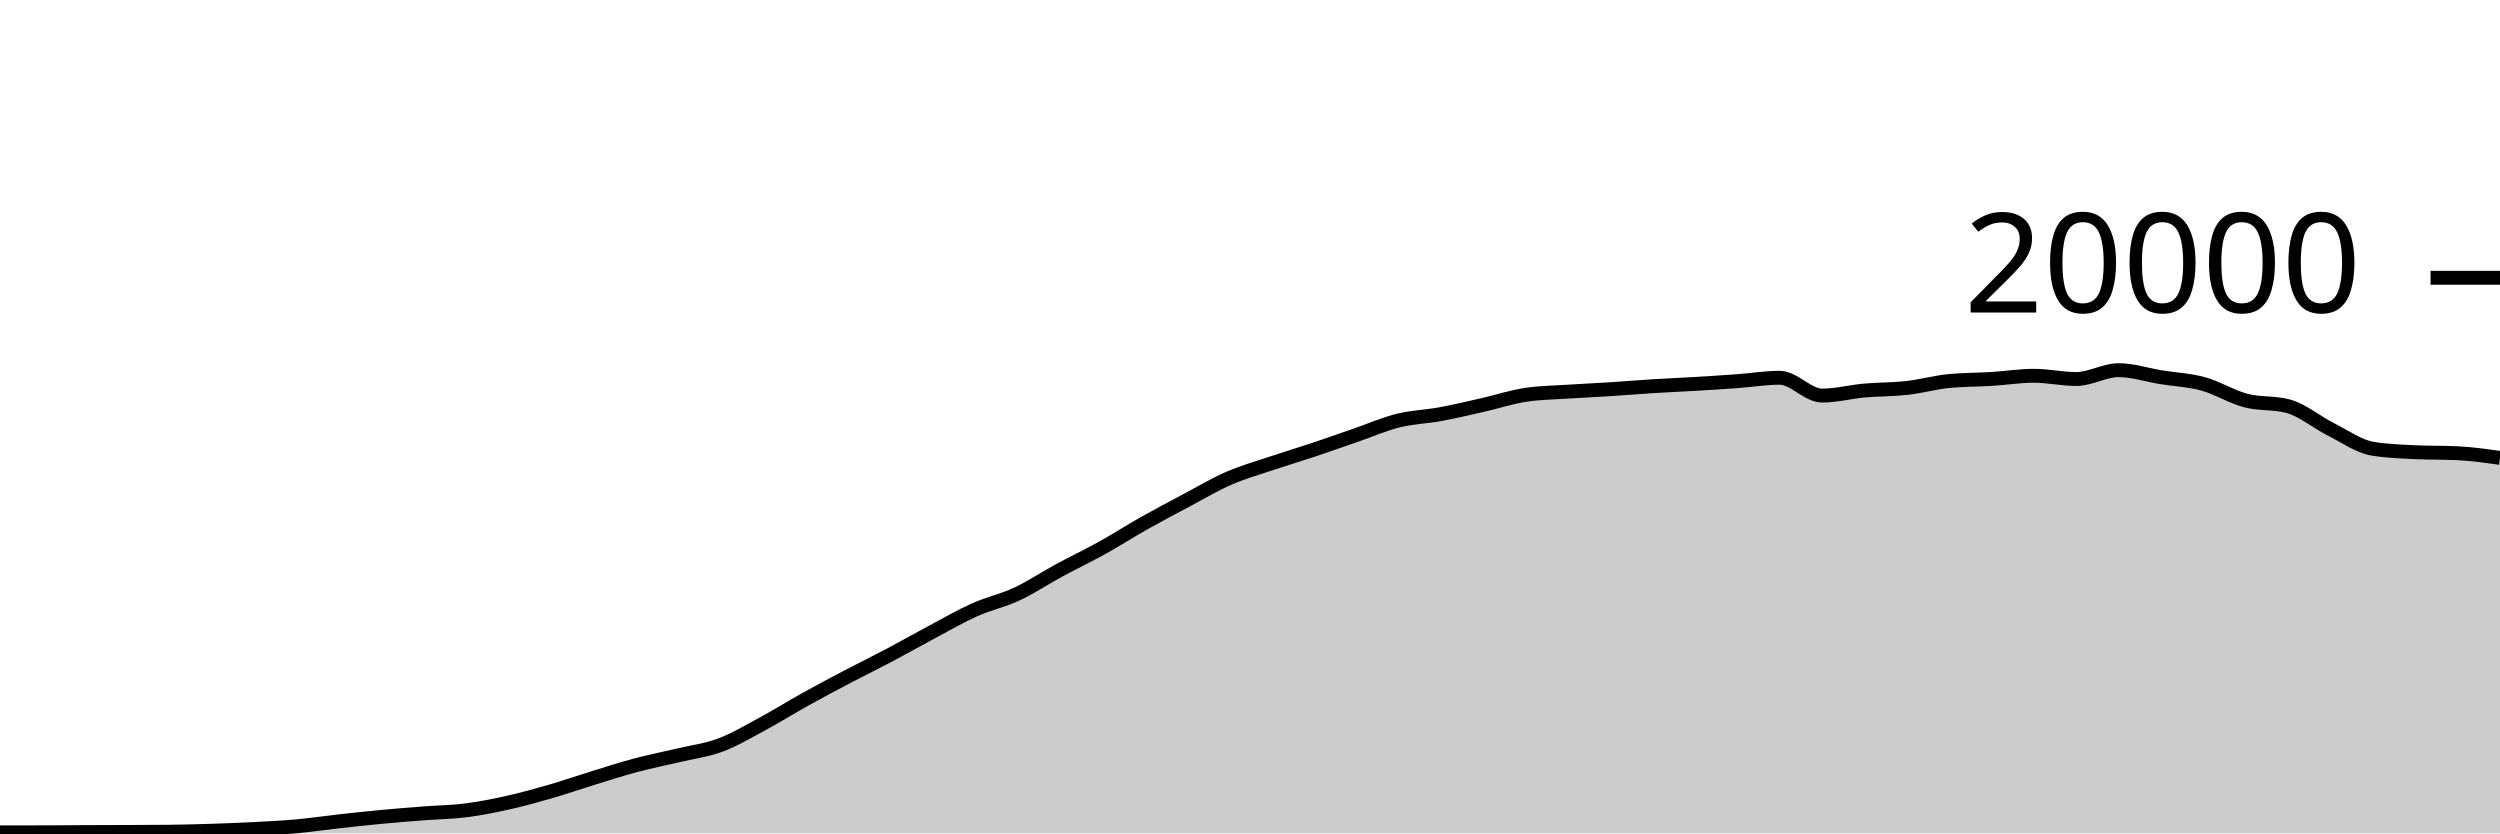
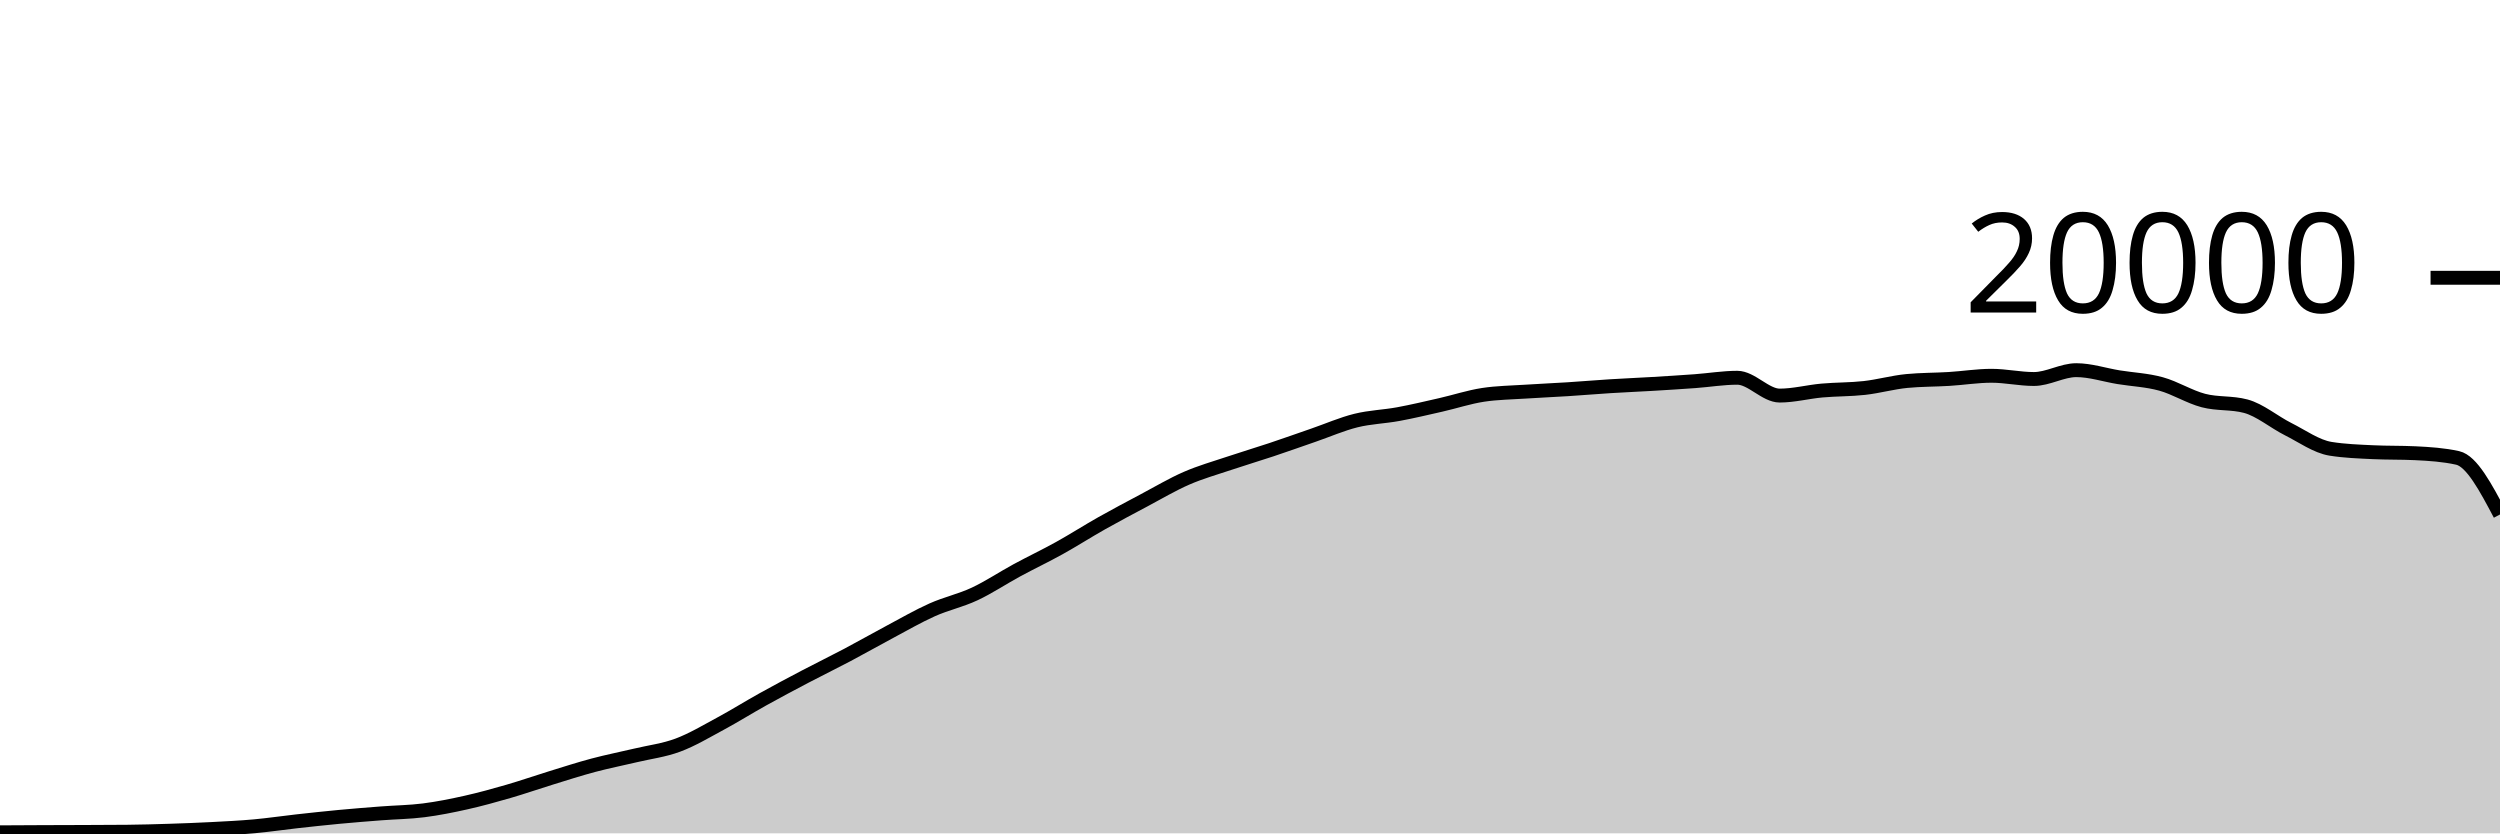
<svg xmlns="http://www.w3.org/2000/svg" viewBox="0 0 180 60">
  <g transform="translate(0,20)">
-     <path class="area" fill="rgba(0, 0, 0, 0.2)" d="M0,39.93C1.017,39.929,2.034,39.929,3.051,39.926C4.068,39.923,5.085,39.914,6.102,39.91C7.119,39.906,8.136,39.904,9.153,39.9C10.169,39.896,11.186,39.895,12.203,39.884C13.22,39.873,14.237,39.845,15.254,39.812C16.271,39.779,17.288,39.741,18.305,39.688C19.322,39.635,20.339,39.586,21.356,39.494C22.373,39.402,23.39,39.249,24.407,39.136C25.424,39.023,26.441,38.912,27.458,38.816C28.475,38.72,29.492,38.641,30.508,38.562C31.525,38.483,32.542,38.474,33.559,38.344C34.576,38.214,35.593,38.01,36.61,37.782C37.627,37.554,38.644,37.273,39.661,36.978C40.678,36.683,41.695,36.327,42.712,36.014C43.729,35.701,44.746,35.371,45.763,35.1C46.78,34.829,47.797,34.63,48.814,34.388C49.831,34.146,50.847,34.026,51.864,33.646C52.881,33.266,53.898,32.658,54.915,32.11C55.932,31.562,56.949,30.925,57.966,30.36C58.983,29.795,60,29.254,61.017,28.72C62.034,28.186,63.051,27.692,64.068,27.154C65.085,26.616,66.102,26.035,67.119,25.494C68.136,24.953,69.153,24.362,70.169,23.908C71.186,23.454,72.203,23.243,73.22,22.768C74.237,22.293,75.254,21.611,76.271,21.06C77.288,20.509,78.305,20.028,79.322,19.464C80.339,18.9,81.356,18.247,82.373,17.674C83.39,17.101,84.407,16.564,85.424,16.024C86.441,15.484,87.458,14.879,88.475,14.436C89.492,13.993,90.508,13.708,91.525,13.366C92.542,13.024,93.559,12.723,94.576,12.384C95.593,12.045,96.61,11.681,97.627,11.33C98.644,10.979,99.661,10.532,100.678,10.28C101.695,10.028,102.712,10.004,103.729,9.816C104.746,9.628,105.763,9.385,106.78,9.154C107.797,8.923,108.814,8.585,109.831,8.43C110.847,8.275,111.864,8.266,112.881,8.198C113.898,8.13,114.915,8.089,115.932,8.024C116.949,7.959,117.966,7.872,118.983,7.808C120,7.744,121.017,7.703,122.034,7.642C123.051,7.581,124.068,7.518,125.085,7.444C126.102,7.37,127.119,7.198,128.136,7.198C129.153,7.198,130.169,8.482,131.186,8.482C132.203,8.482,133.22,8.209,134.237,8.118C135.254,8.027,136.271,8.048,137.288,7.934C138.305,7.82,139.322,7.531,140.339,7.432C141.356,7.333,142.373,7.347,143.39,7.284C144.407,7.221,145.424,7.056,146.441,7.056C147.458,7.056,148.475,7.288,149.492,7.288C150.508,7.288,151.525,6.652,152.542,6.652C153.559,6.652,154.576,6.995,155.593,7.16C156.61,7.325,157.627,7.364,158.644,7.644C159.661,7.924,160.678,8.571,161.695,8.838C162.712,9.105,163.729,8.974,164.746,9.246C165.763,9.518,166.78,10.387,167.797,10.898C168.814,11.409,169.831,12.148,170.847,12.312C171.864,12.476,172.881,12.509,173.898,12.558C174.915,12.607,175.932,12.583,176.949,12.632C177.966,12.681,178.983,12.826,180,12.97L180,40C178.983,40,177.966,40,176.949,40C175.932,40,174.915,40,173.898,40C172.881,40,171.864,40,170.847,40C169.831,40,168.814,40,167.797,40C166.78,40,165.763,40,164.746,40C163.729,40,162.712,40,161.695,40C160.678,40,159.661,40,158.644,40C157.627,40,156.61,40,155.593,40C154.576,40,153.559,40,152.542,40C151.525,40,150.508,40,149.492,40C148.475,40,147.458,40,146.441,40C145.424,40,144.407,40,143.39,40C142.373,40,141.356,40,140.339,40C139.322,40,138.305,40,137.288,40C136.271,40,135.254,40,134.237,40C133.22,40,132.203,40,131.186,40C130.169,40,129.153,40,128.136,40C127.119,40,126.102,40,125.085,40C124.068,40,123.051,40,122.034,40C121.017,40,120,40,118.983,40C117.966,40,116.949,40,115.932,40C114.915,40,113.898,40,112.881,40C111.864,40,110.847,40,109.831,40C108.814,40,107.797,40,106.78,40C105.763,40,104.746,40,103.729,40C102.712,40,101.695,40,100.678,40C99.661,40,98.644,40,97.627,40C96.61,40,95.593,40,94.576,40C93.559,40,92.542,40,91.525,40C90.508,40,89.492,40,88.475,40C87.458,40,86.441,40,85.424,40C84.407,40,83.39,40,82.373,40C81.356,40,80.339,40,79.322,40C78.305,40,77.288,40,76.271,40C75.254,40,74.237,40,73.22,40C72.203,40,71.186,40,70.169,40C69.153,40,68.136,40,67.119,40C66.102,40,65.085,40,64.068,40C63.051,40,62.034,40,61.017,40C60,40,58.983,40,57.966,40C56.949,40,55.932,40,54.915,40C53.898,40,52.881,40,51.864,40C50.847,40,49.831,40,48.814,40C47.797,40,46.78,40,45.763,40C44.746,40,43.729,40,42.712,40C41.695,40,40.678,40,39.661,40C38.644,40,37.627,40,36.61,40C35.593,40,34.576,40,33.559,40C32.542,40,31.525,40,30.508,40C29.492,40,28.475,40,27.458,40C26.441,40,25.424,40,24.407,40C23.39,40,22.373,40,21.356,40C20.339,40,19.322,40,18.305,40C17.288,40,16.271,40,15.254,40C14.237,40,13.22,40,12.203,40C11.186,40,10.169,40,9.153,40C8.136,40,7.119,40,6.102,40C5.085,40,4.068,40,3.051,40C2.034,40,1.017,40,0,40Z" />
-     <path class="line" stroke="black" fill="none" d="M0,39.93C1.017,39.929,2.034,39.929,3.051,39.926C4.068,39.923,5.085,39.914,6.102,39.91C7.119,39.906,8.136,39.904,9.153,39.9C10.169,39.896,11.186,39.895,12.203,39.884C13.22,39.873,14.237,39.845,15.254,39.812C16.271,39.779,17.288,39.741,18.305,39.688C19.322,39.635,20.339,39.586,21.356,39.494C22.373,39.402,23.39,39.249,24.407,39.136C25.424,39.023,26.441,38.912,27.458,38.816C28.475,38.72,29.492,38.641,30.508,38.562C31.525,38.483,32.542,38.474,33.559,38.344C34.576,38.214,35.593,38.01,36.61,37.782C37.627,37.554,38.644,37.273,39.661,36.978C40.678,36.683,41.695,36.327,42.712,36.014C43.729,35.701,44.746,35.371,45.763,35.1C46.78,34.829,47.797,34.63,48.814,34.388C49.831,34.146,50.847,34.026,51.864,33.646C52.881,33.266,53.898,32.658,54.915,32.11C55.932,31.562,56.949,30.925,57.966,30.36C58.983,29.795,60,29.254,61.017,28.72C62.034,28.186,63.051,27.692,64.068,27.154C65.085,26.616,66.102,26.035,67.119,25.494C68.136,24.953,69.153,24.362,70.169,23.908C71.186,23.454,72.203,23.243,73.22,22.768C74.237,22.293,75.254,21.611,76.271,21.06C77.288,20.509,78.305,20.028,79.322,19.464C80.339,18.9,81.356,18.247,82.373,17.674C83.39,17.101,84.407,16.564,85.424,16.024C86.441,15.484,87.458,14.879,88.475,14.436C89.492,13.993,90.508,13.708,91.525,13.366C92.542,13.024,93.559,12.723,94.576,12.384C95.593,12.045,96.61,11.681,97.627,11.33C98.644,10.979,99.661,10.532,100.678,10.28C101.695,10.028,102.712,10.004,103.729,9.816C104.746,9.628,105.763,9.385,106.78,9.154C107.797,8.923,108.814,8.585,109.831,8.43C110.847,8.275,111.864,8.266,112.881,8.198C113.898,8.13,114.915,8.089,115.932,8.024C116.949,7.959,117.966,7.872,118.983,7.808C120,7.744,121.017,7.703,122.034,7.642C123.051,7.581,124.068,7.518,125.085,7.444C126.102,7.37,127.119,7.198,128.136,7.198C129.153,7.198,130.169,8.482,131.186,8.482C132.203,8.482,133.22,8.209,134.237,8.118C135.254,8.027,136.271,8.048,137.288,7.934C138.305,7.82,139.322,7.531,140.339,7.432C141.356,7.333,142.373,7.347,143.39,7.284C144.407,7.221,145.424,7.056,146.441,7.056C147.458,7.056,148.475,7.288,149.492,7.288C150.508,7.288,151.525,6.652,152.542,6.652C153.559,6.652,154.576,6.995,155.593,7.16C156.61,7.325,157.627,7.364,158.644,7.644C159.661,7.924,160.678,8.571,161.695,8.838C162.712,9.105,163.729,8.974,164.746,9.246C165.763,9.518,166.78,10.387,167.797,10.898C168.814,11.409,169.831,12.148,170.847,12.312C171.864,12.476,172.881,12.509,173.898,12.558C174.915,12.607,175.932,12.583,176.949,12.632C177.966,12.681,178.983,12.826,180,12.97" />
+     <path class="area" fill="rgba(0, 0, 0, 0.2)" d="M0,39.926C1.017,39.92,2.034,39.914,3.051,39.91C4.068,39.906,5.085,39.904,6.102,39.9C7.119,39.896,8.136,39.895,9.153,39.884C10.169,39.873,11.186,39.845,12.203,39.812C13.22,39.779,14.237,39.741,15.254,39.688C16.271,39.635,17.288,39.586,18.305,39.494C19.322,39.402,20.339,39.249,21.356,39.136C22.373,39.023,23.39,38.912,24.407,38.816C25.424,38.72,26.441,38.641,27.458,38.562C28.475,38.483,29.492,38.474,30.508,38.344C31.525,38.214,32.542,38.01,33.559,37.782C34.576,37.554,35.593,37.273,36.61,36.978C37.627,36.683,38.644,36.327,39.661,36.014C40.678,35.701,41.695,35.371,42.712,35.1C43.729,34.829,44.746,34.63,45.763,34.388C46.78,34.146,47.797,34.026,48.814,33.646C49.831,33.266,50.847,32.658,51.864,32.11C52.881,31.562,53.898,30.925,54.915,30.36C55.932,29.795,56.949,29.254,57.966,28.72C58.983,28.186,60,27.692,61.017,27.154C62.034,26.616,63.051,26.035,64.068,25.494C65.085,24.953,66.102,24.362,67.119,23.908C68.136,23.454,69.153,23.243,70.169,22.768C71.186,22.293,72.203,21.611,73.22,21.06C74.237,20.509,75.254,20.028,76.271,19.464C77.288,18.9,78.305,18.247,79.322,17.674C80.339,17.101,81.356,16.564,82.373,16.024C83.39,15.484,84.407,14.879,85.424,14.436C86.441,13.993,87.458,13.708,88.475,13.366C89.492,13.024,90.508,12.723,91.525,12.384C92.542,12.045,93.559,11.681,94.576,11.33C95.593,10.979,96.61,10.532,97.627,10.28C98.644,10.028,99.661,10.004,100.678,9.816C101.695,9.628,102.712,9.385,103.729,9.154C104.746,8.923,105.763,8.585,106.78,8.43C107.797,8.275,108.814,8.266,109.831,8.198C110.847,8.13,111.864,8.089,112.881,8.024C113.898,7.959,114.915,7.872,115.932,7.808C116.949,7.744,117.966,7.703,118.983,7.642C120,7.581,121.017,7.518,122.034,7.444C123.051,7.37,124.068,7.198,125.085,7.198C126.102,7.198,127.119,8.482,128.136,8.482C129.153,8.482,130.169,8.209,131.186,8.118C132.203,8.027,133.22,8.048,134.237,7.934C135.254,7.82,136.271,7.531,137.288,7.432C138.305,7.333,139.322,7.347,140.339,7.284C141.356,7.221,142.373,7.056,143.39,7.056C144.407,7.056,145.424,7.288,146.441,7.288C147.458,7.288,148.475,6.652,149.492,6.652C150.508,6.652,151.525,6.995,152.542,7.16C153.559,7.325,154.576,7.364,155.593,7.644C156.61,7.924,157.627,8.571,158.644,8.838C159.661,9.105,160.678,8.974,161.695,9.246C162.712,9.518,163.729,10.387,164.746,10.898C165.763,11.409,166.78,12.148,167.797,12.312C168.814,12.476,169.831,12.509,170.847,12.558C171.864,12.607,172.881,12.583,173.898,12.632C174.915,12.681,175.932,12.745,176.949,12.97C177.966,13.195,178.983,15.119,180,17.042L180,40C178.983,40,177.966,40,176.949,40C175.932,40,174.915,40,173.898,40C172.881,40,171.864,40,170.847,40C169.831,40,168.814,40,167.797,40C166.78,40,165.763,40,164.746,40C163.729,40,162.712,40,161.695,40C160.678,40,159.661,40,158.644,40C157.627,40,156.61,40,155.593,40C154.576,40,153.559,40,152.542,40C151.525,40,150.508,40,149.492,40C148.475,40,147.458,40,146.441,40C145.424,40,144.407,40,143.39,40C142.373,40,141.356,40,140.339,40C139.322,40,138.305,40,137.288,40C136.271,40,135.254,40,134.237,40C133.22,40,132.203,40,131.186,40C130.169,40,129.153,40,128.136,40C127.119,40,126.102,40,125.085,40C124.068,40,123.051,40,122.034,40C121.017,40,120,40,118.983,40C117.966,40,116.949,40,115.932,40C114.915,40,113.898,40,112.881,40C111.864,40,110.847,40,109.831,40C108.814,40,107.797,40,106.78,40C105.763,40,104.746,40,103.729,40C102.712,40,101.695,40,100.678,40C99.661,40,98.644,40,97.627,40C96.61,40,95.593,40,94.576,40C93.559,40,92.542,40,91.525,40C90.508,40,89.492,40,88.475,40C87.458,40,86.441,40,85.424,40C84.407,40,83.39,40,82.373,40C81.356,40,80.339,40,79.322,40C78.305,40,77.288,40,76.271,40C75.254,40,74.237,40,73.22,40C72.203,40,71.186,40,70.169,40C69.153,40,68.136,40,67.119,40C66.102,40,65.085,40,64.068,40C63.051,40,62.034,40,61.017,40C60,40,58.983,40,57.966,40C56.949,40,55.932,40,54.915,40C53.898,40,52.881,40,51.864,40C50.847,40,49.831,40,48.814,40C47.797,40,46.78,40,45.763,40C44.746,40,43.729,40,42.712,40C41.695,40,40.678,40,39.661,40C38.644,40,37.627,40,36.61,40C35.593,40,34.576,40,33.559,40C32.542,40,31.525,40,30.508,40C29.492,40,28.475,40,27.458,40C26.441,40,25.424,40,24.407,40C23.39,40,22.373,40,21.356,40C20.339,40,19.322,40,18.305,40C17.288,40,16.271,40,15.254,40C14.237,40,13.22,40,12.203,40C11.186,40,10.169,40,9.153,40C8.136,40,7.119,40,6.102,40C5.085,40,4.068,40,3.051,40C2.034,40,1.017,40,0,40Z" />
+     <path class="line" stroke="black" fill="none" d="M0,39.926C1.017,39.92,2.034,39.914,3.051,39.91C4.068,39.906,5.085,39.904,6.102,39.9C7.119,39.896,8.136,39.895,9.153,39.884C10.169,39.873,11.186,39.845,12.203,39.812C13.22,39.779,14.237,39.741,15.254,39.688C16.271,39.635,17.288,39.586,18.305,39.494C19.322,39.402,20.339,39.249,21.356,39.136C22.373,39.023,23.39,38.912,24.407,38.816C25.424,38.72,26.441,38.641,27.458,38.562C28.475,38.483,29.492,38.474,30.508,38.344C31.525,38.214,32.542,38.01,33.559,37.782C34.576,37.554,35.593,37.273,36.61,36.978C37.627,36.683,38.644,36.327,39.661,36.014C40.678,35.701,41.695,35.371,42.712,35.1C43.729,34.829,44.746,34.63,45.763,34.388C46.78,34.146,47.797,34.026,48.814,33.646C49.831,33.266,50.847,32.658,51.864,32.11C52.881,31.562,53.898,30.925,54.915,30.36C55.932,29.795,56.949,29.254,57.966,28.72C58.983,28.186,60,27.692,61.017,27.154C62.034,26.616,63.051,26.035,64.068,25.494C65.085,24.953,66.102,24.362,67.119,23.908C68.136,23.454,69.153,23.243,70.169,22.768C71.186,22.293,72.203,21.611,73.22,21.06C74.237,20.509,75.254,20.028,76.271,19.464C77.288,18.9,78.305,18.247,79.322,17.674C80.339,17.101,81.356,16.564,82.373,16.024C83.39,15.484,84.407,14.879,85.424,14.436C86.441,13.993,87.458,13.708,88.475,13.366C89.492,13.024,90.508,12.723,91.525,12.384C92.542,12.045,93.559,11.681,94.576,11.33C95.593,10.979,96.61,10.532,97.627,10.28C98.644,10.028,99.661,10.004,100.678,9.816C101.695,9.628,102.712,9.385,103.729,9.154C104.746,8.923,105.763,8.585,106.78,8.43C107.797,8.275,108.814,8.266,109.831,8.198C110.847,8.13,111.864,8.089,112.881,8.024C113.898,7.959,114.915,7.872,115.932,7.808C116.949,7.744,117.966,7.703,118.983,7.642C120,7.581,121.017,7.518,122.034,7.444C123.051,7.37,124.068,7.198,125.085,7.198C126.102,7.198,127.119,8.482,128.136,8.482C129.153,8.482,130.169,8.209,131.186,8.118C132.203,8.027,133.22,8.048,134.237,7.934C135.254,7.82,136.271,7.531,137.288,7.432C138.305,7.333,139.322,7.347,140.339,7.284C141.356,7.221,142.373,7.056,143.39,7.056C144.407,7.056,145.424,7.288,146.441,7.288C147.458,7.288,148.475,6.652,149.492,6.652C150.508,6.652,151.525,6.995,152.542,7.16C153.559,7.325,154.576,7.364,155.593,7.644C156.61,7.924,157.627,8.571,158.644,8.838C159.661,9.105,160.678,8.974,161.695,9.246C162.712,9.518,163.729,10.387,164.746,10.898C165.763,11.409,166.78,12.148,167.797,12.312C168.814,12.476,169.831,12.509,170.847,12.558C171.864,12.607,172.881,12.583,173.898,12.632C174.915,12.681,175.932,12.745,176.949,12.97C177.966,13.195,178.983,15.119,180,17.042" />
    <path class="axis-ceiling" stroke-width="1" stroke="black" fill="none" d="M175,0L180,0" />
    <text class="axis-ceiling-label" font-family="sans-serif" text-anchor="end" font-size="10px" x="170" y="2.5">20000</text>
  </g>
</svg>
